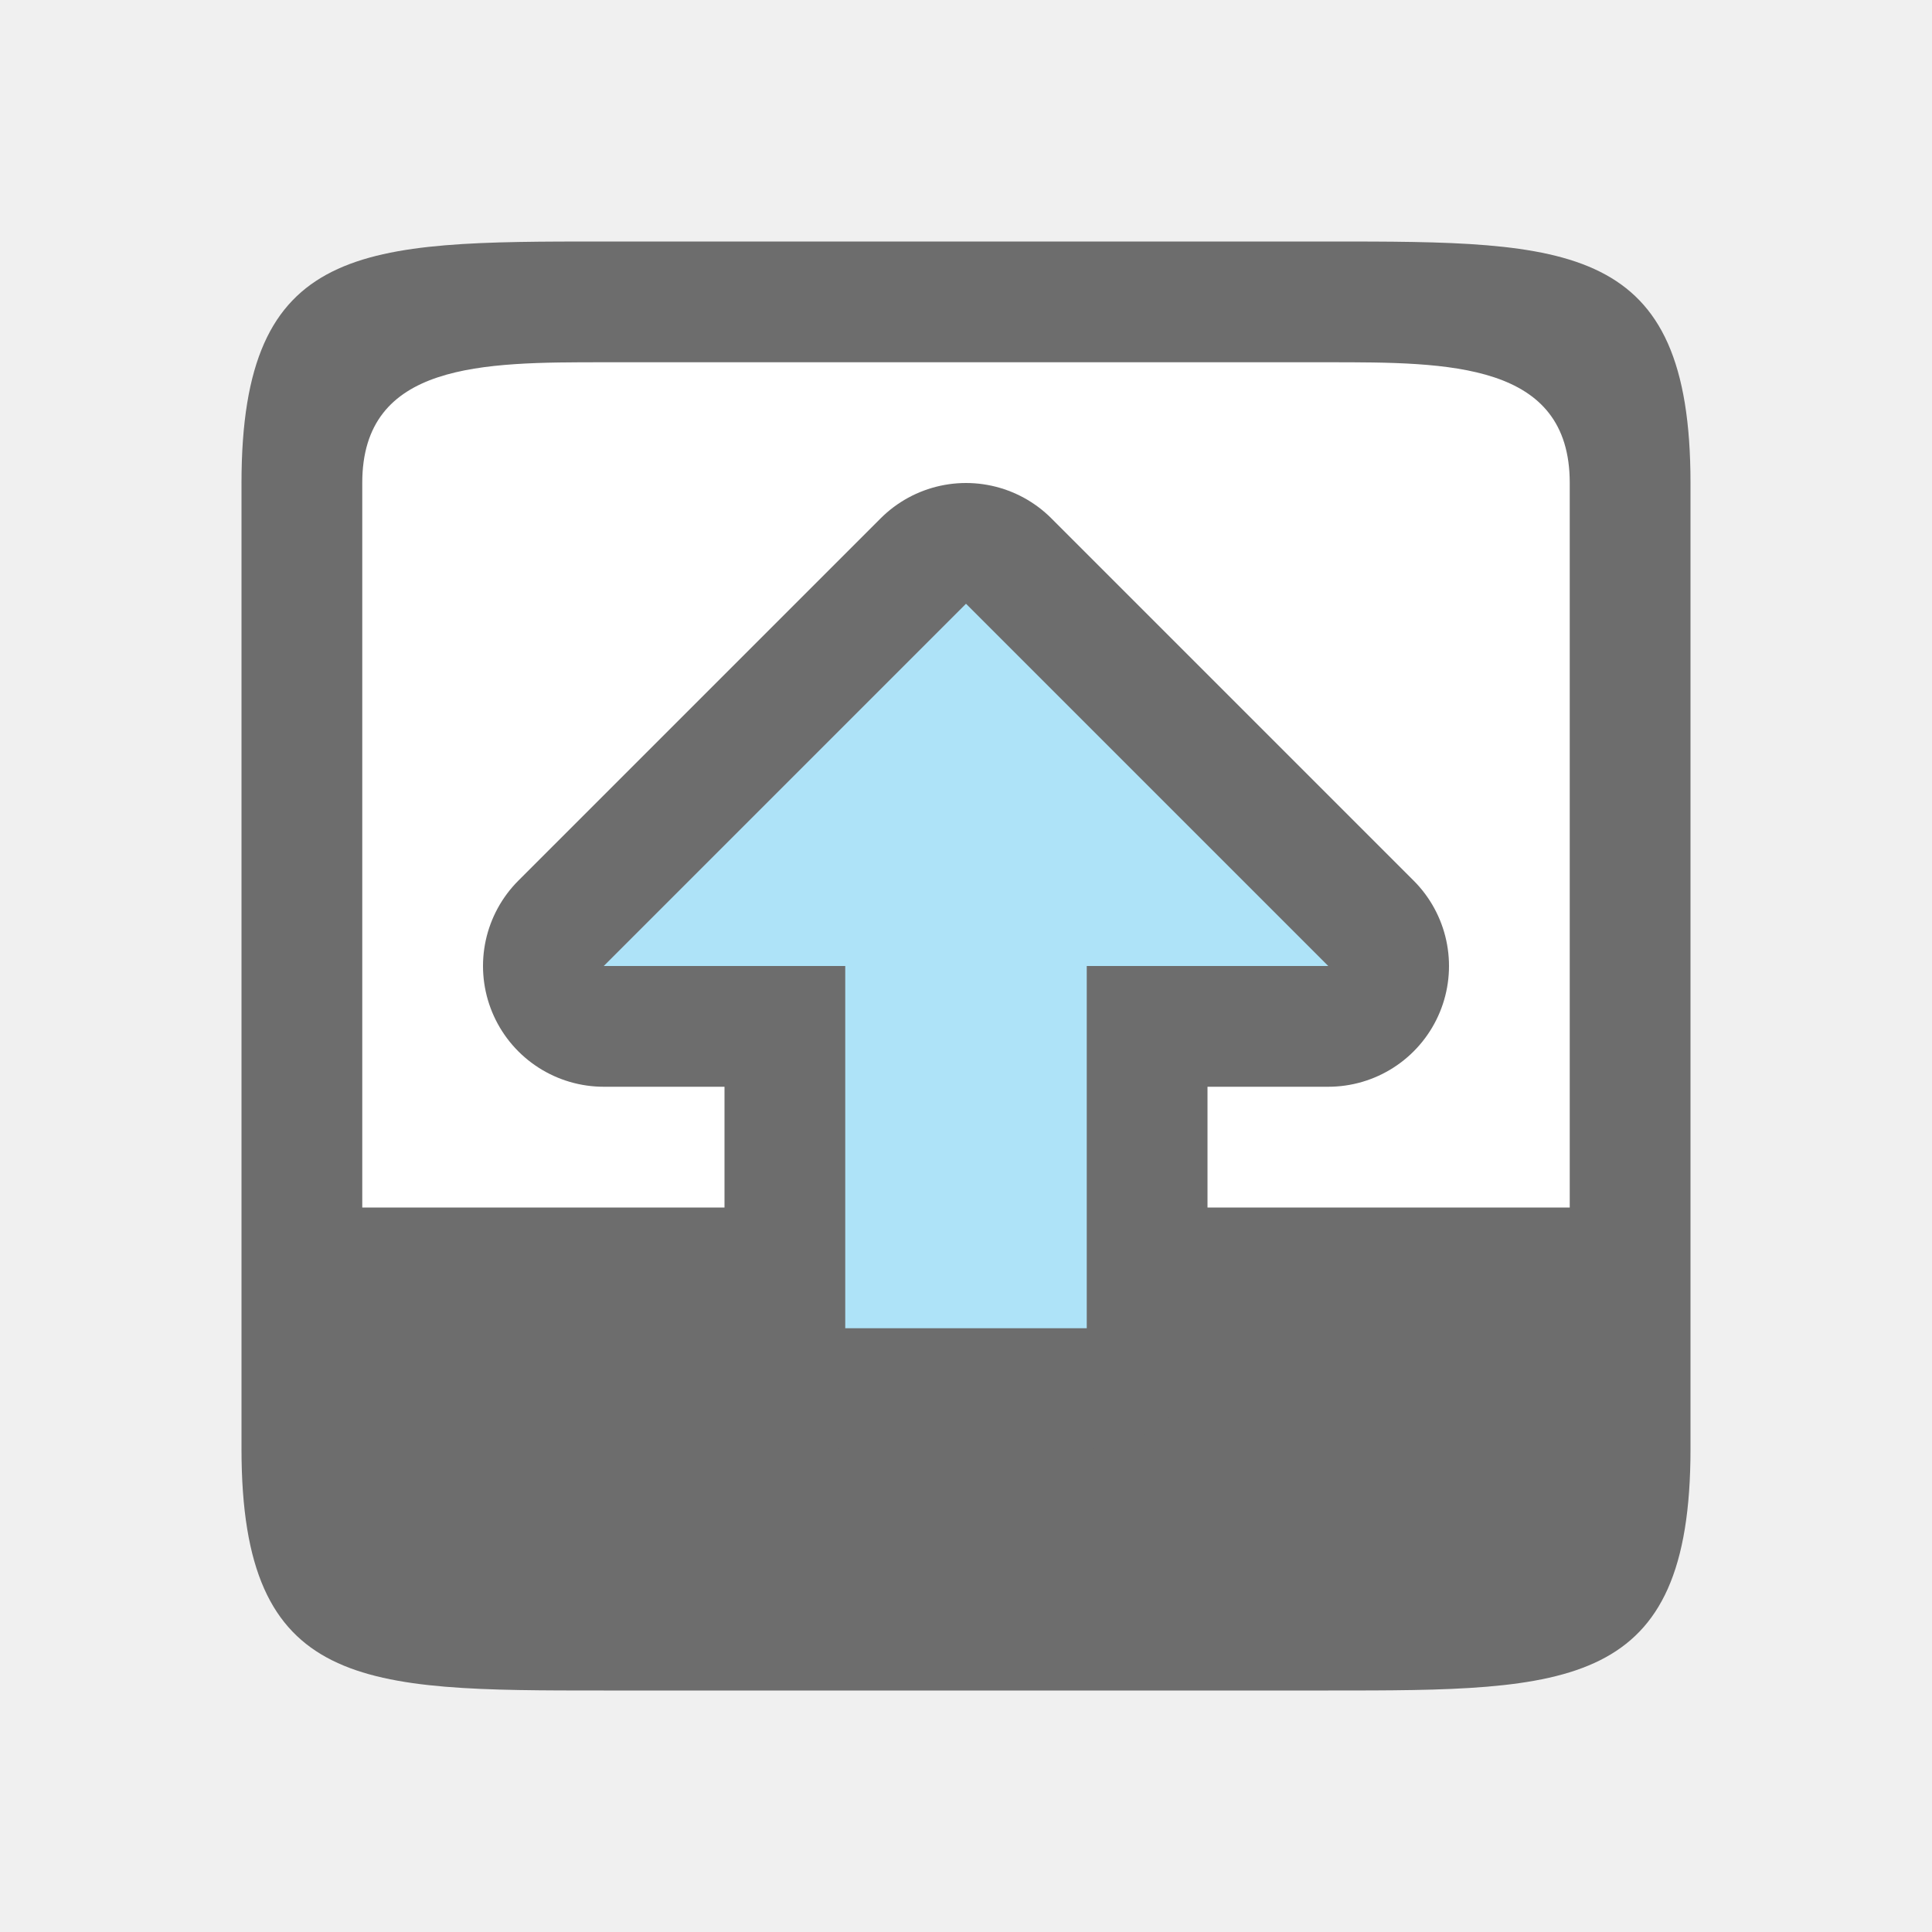
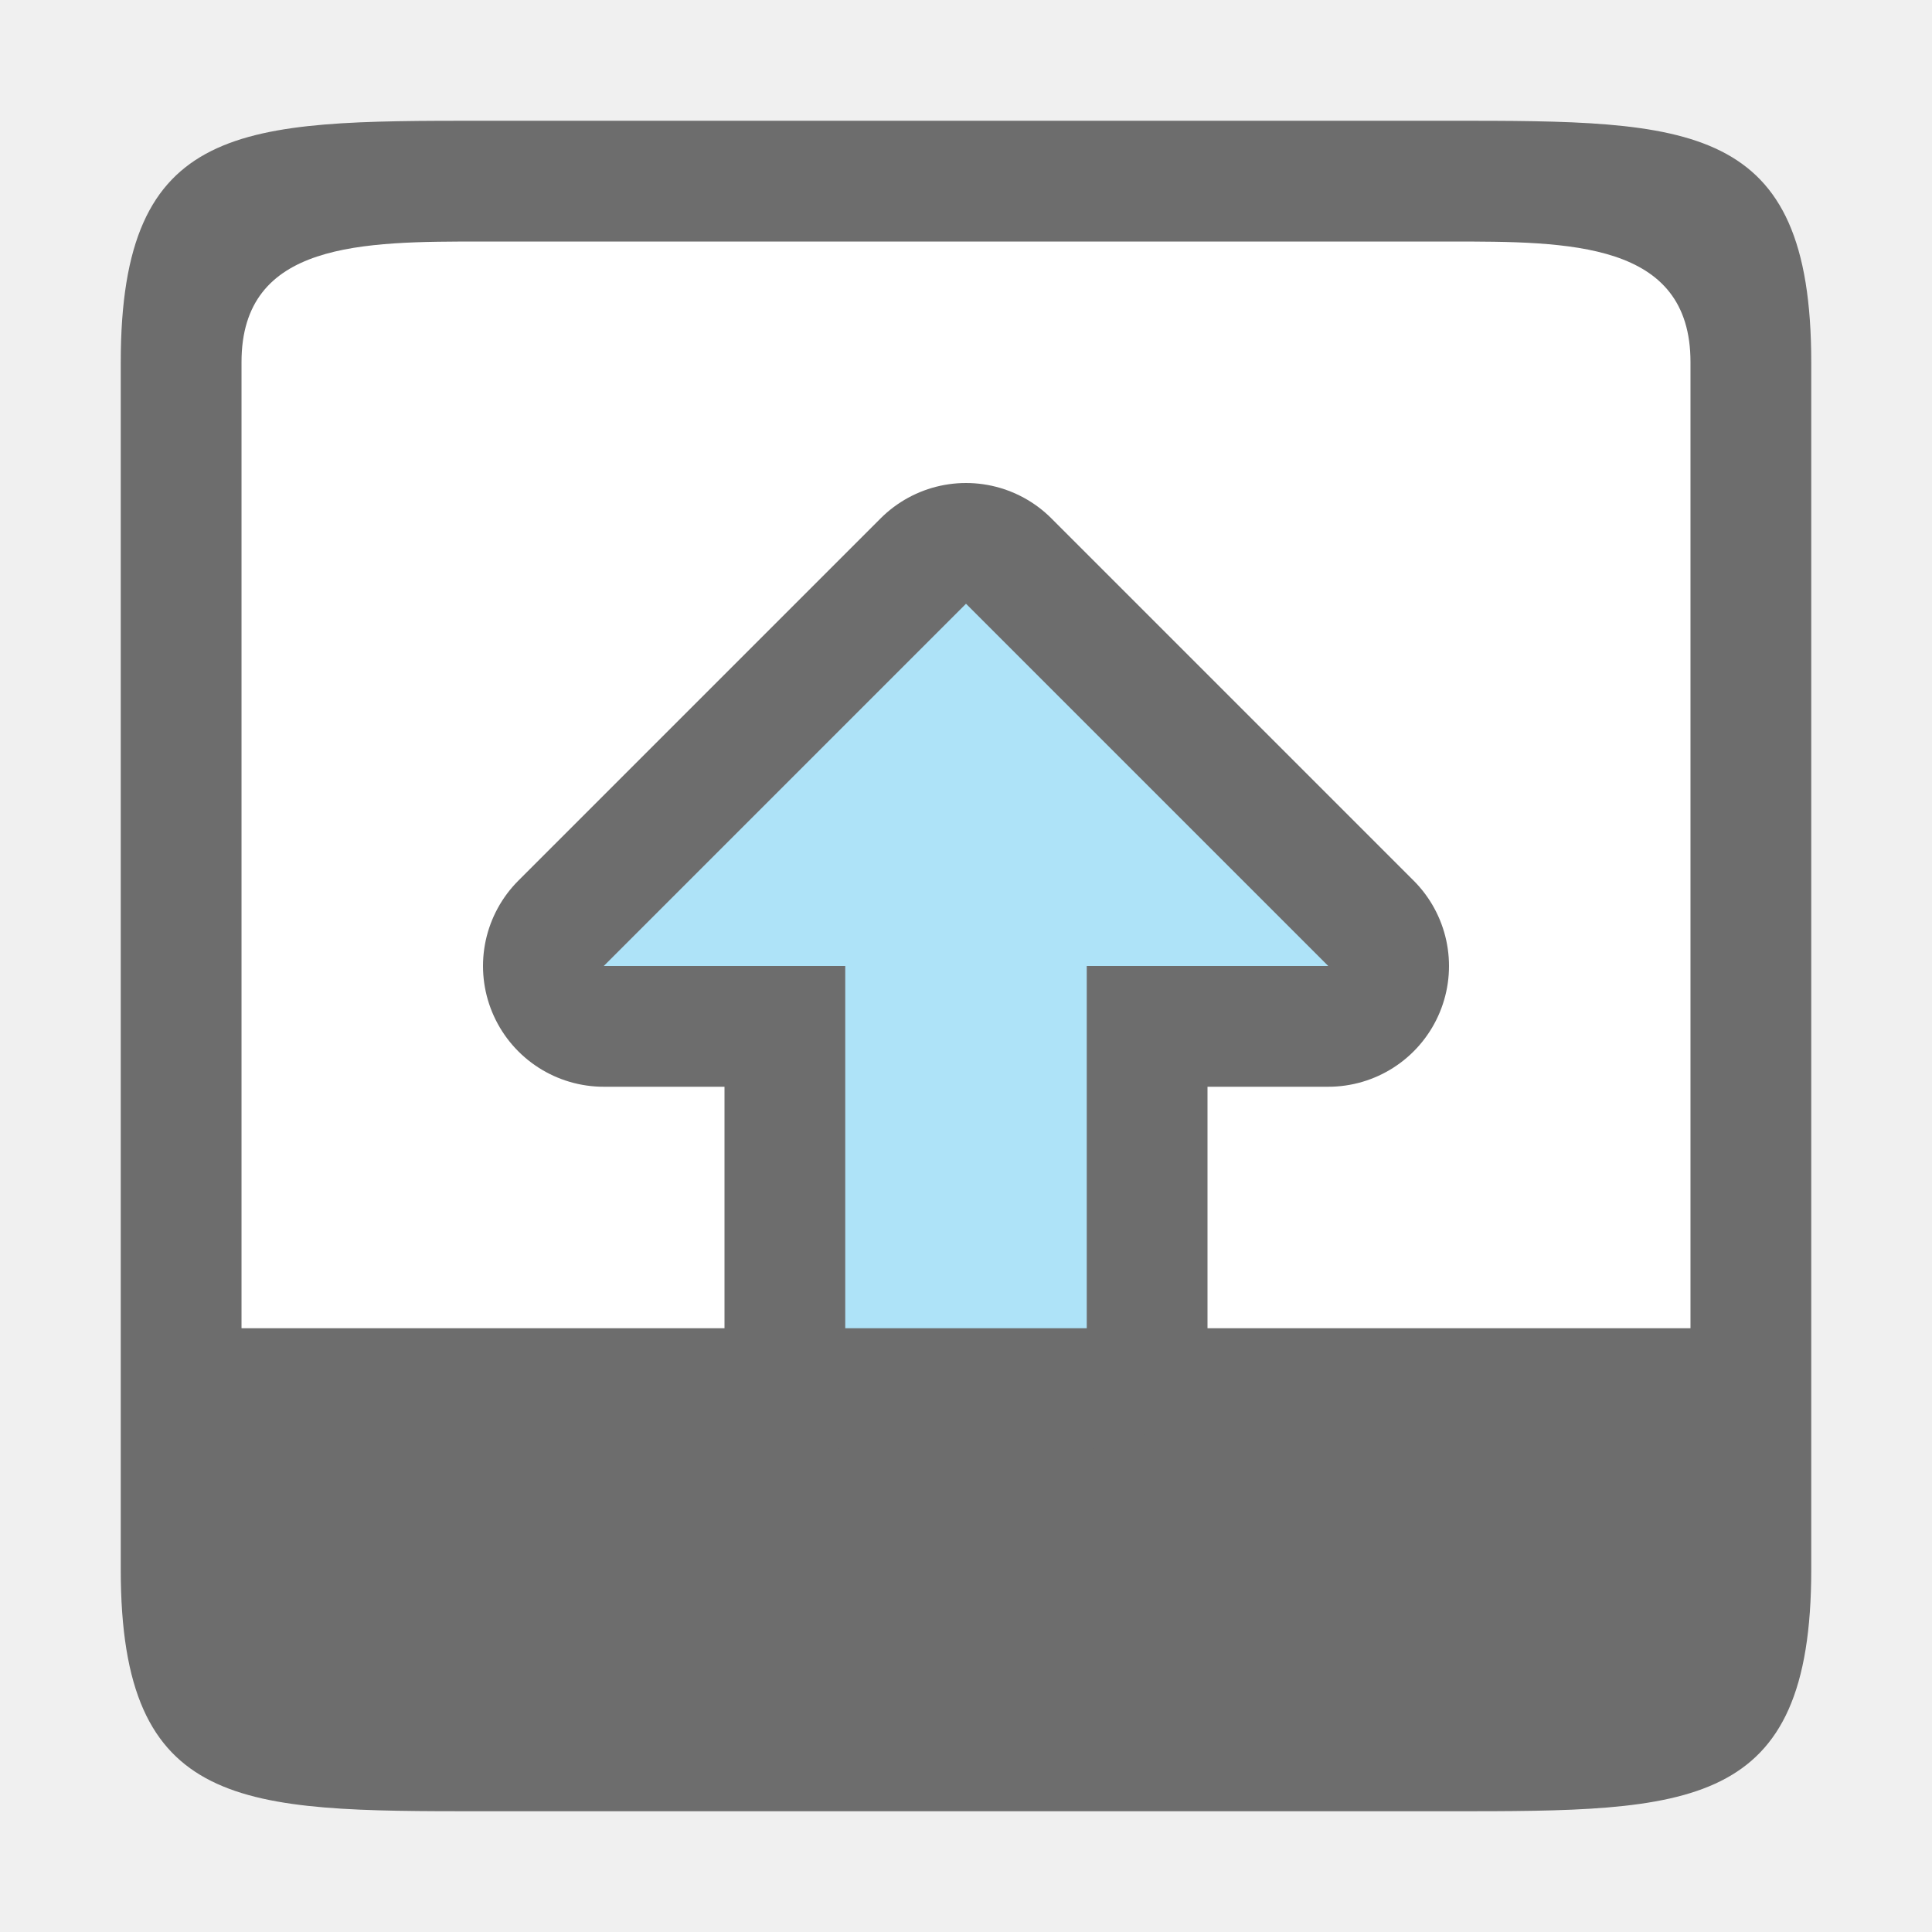
- <svg xmlns="http://www.w3.org/2000/svg" viewBox="0 0 16 16">/&amp;gt;<path fill="#fff" d="M3 13h10V3H3z" />
-   <path d="M5 14c-2 0-3 0-3-2V4c0-2 1-2 3-2h6c2 0 3 0 3 2v8c0 2-1 2-3 2zm-2-4h10V4c0-1-1-1-2-1H5C4 3 3 3 3 4z" fill="#6d6d6d" />
+ <svg xmlns="http://www.w3.org/2000/svg" viewBox="0 0 16 16">/&amp;gt;<path fill="#fff" d="M2 14h12V2H2z" />
+   <path d="M4 15c-2 0-3 0-3-2V3c0-2 1-2 3-2h8c2 0 3 0 3 2v10c0 2-1 2-3 2zm-2-4h12V3c0-1-1-1-2-1H4C3 2 2 2 2 3z" fill="#6d6d6d" />
  <path d="M8 5l3 3H9v3H7V8H5z" fill="#6d6d6d" stroke="#6d6d6d" stroke-width="2" stroke-linejoin="round" />
  <path d="M8 5L5 8h2v3h2V8h2z" fill="#aee3f8" />
</svg>
